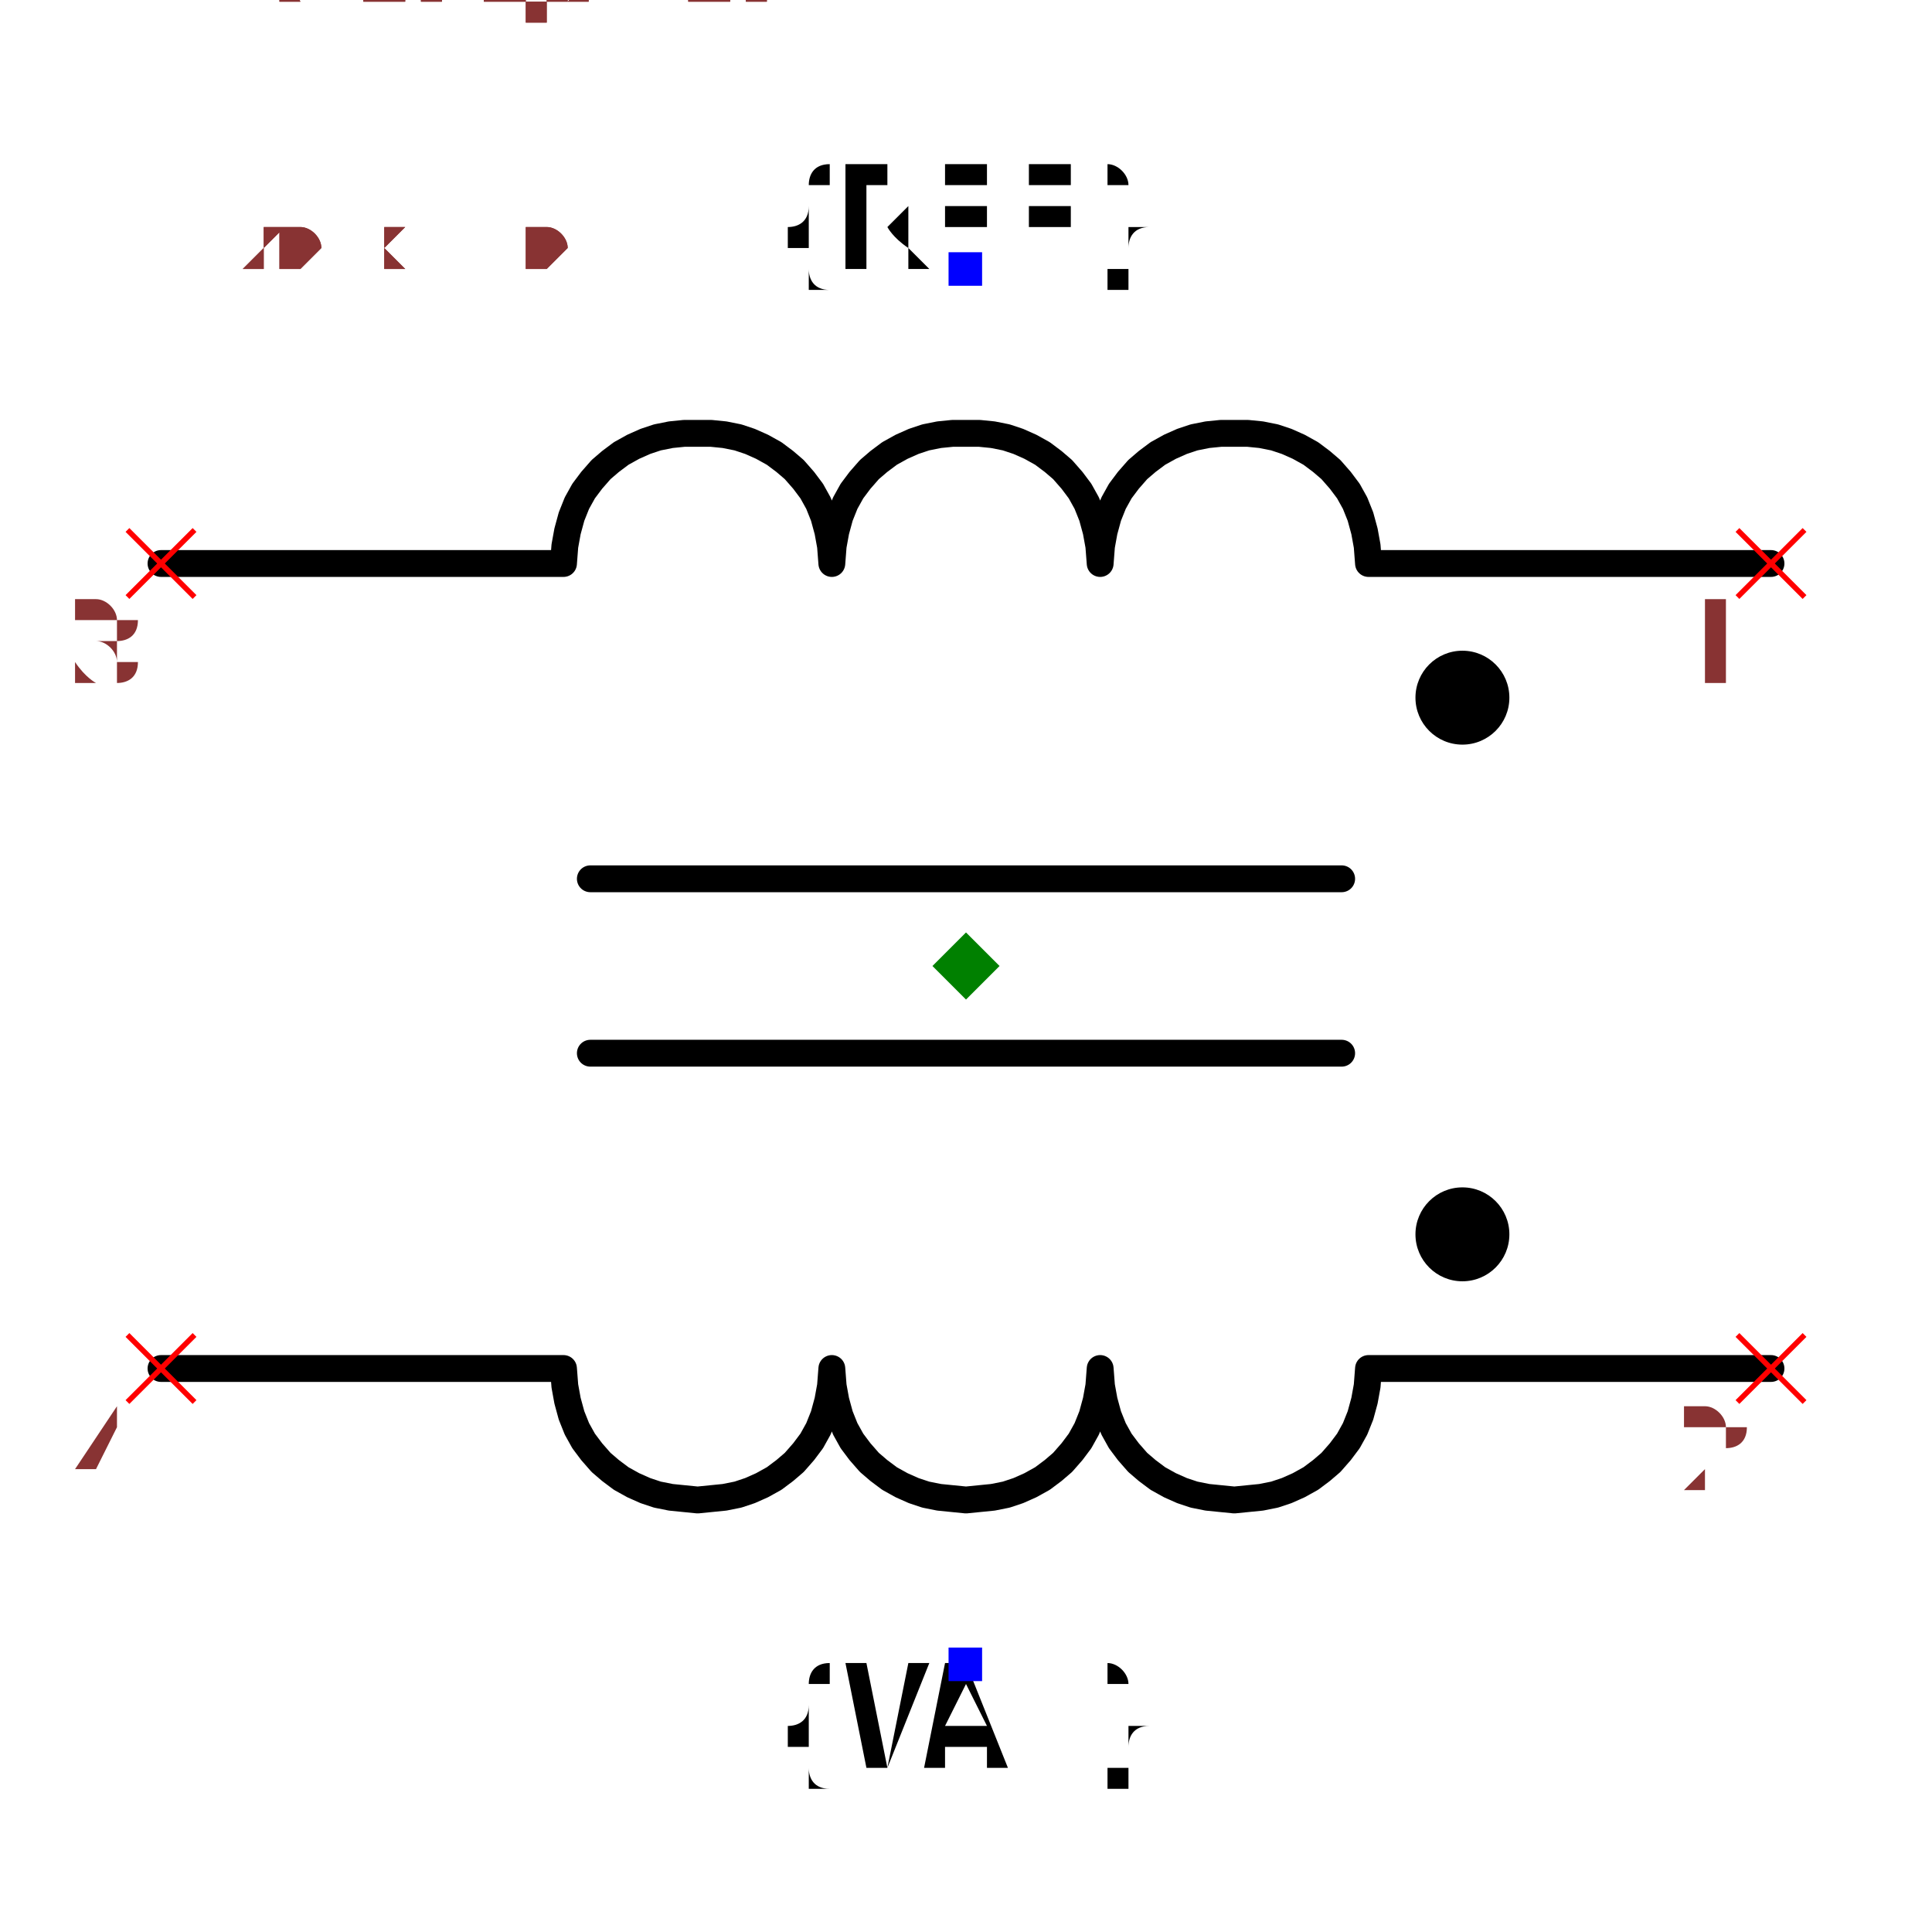
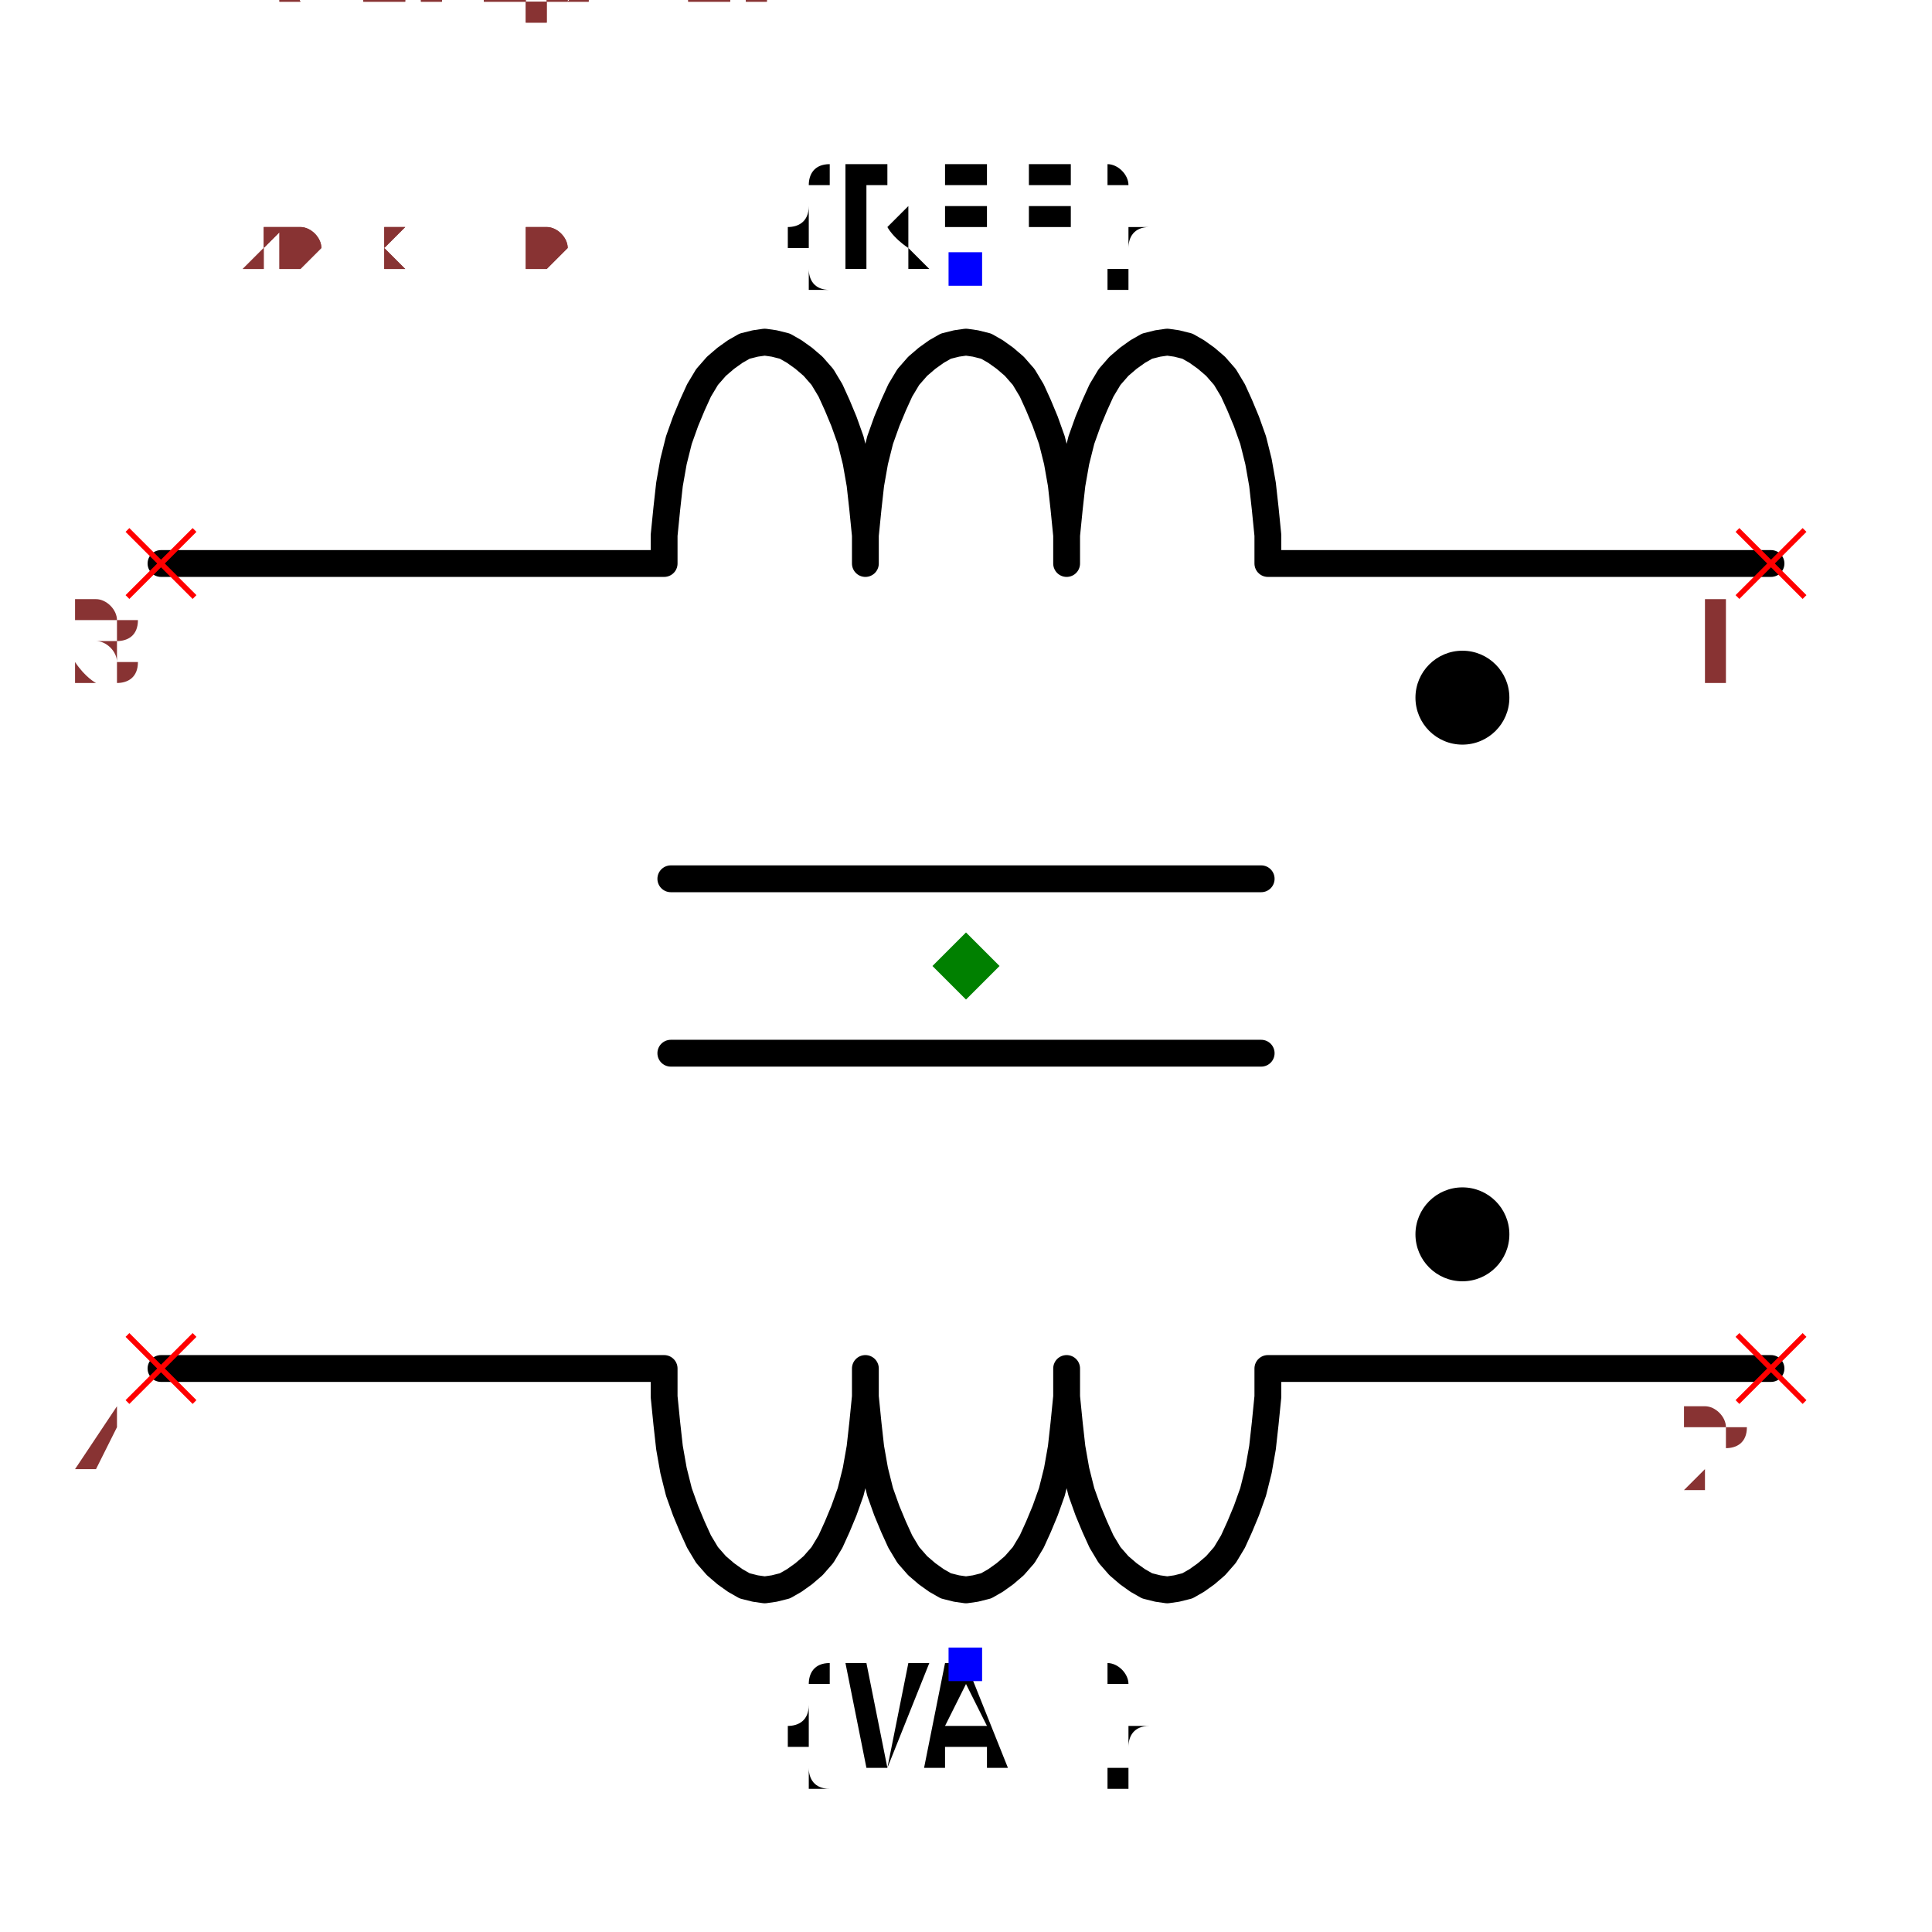
<svg xmlns="http://www.w3.org/2000/svg" width="150" height="150" viewBox="-0.72 -0.624 1.44 1.248">
-   <path d="M-0.6,-0.3 L-0.3,-0.3 L-0.3,-0.3 L-0.299,-0.313 L-0.297,-0.324 L-0.294,-0.335 L-0.29,-0.345 L-0.285,-0.354 L-0.279,-0.362 L-0.272,-0.37 L-0.265,-0.376 L-0.257,-0.382 L-0.248,-0.387 L-0.239,-0.391 L-0.23,-0.394 L-0.22,-0.396 L-0.21,-0.397 L-0.2,-0.397 L-0.19,-0.397 L-0.18,-0.396 L-0.17,-0.394 L-0.161,-0.391 L-0.152,-0.387 L-0.143,-0.382 L-0.135,-0.376 L-0.128,-0.37 L-0.121,-0.362 L-0.115,-0.354 L-0.11,-0.345 L-0.106,-0.335 L-0.103,-0.324 L-0.101,-0.313 L-0.1,-0.3 L-0.1,-0.3 L-0.1,-0.3 L-0.099,-0.313 L-0.097,-0.324 L-0.094,-0.335 L-0.09,-0.345 L-0.085,-0.354 L-0.079,-0.362 L-0.072,-0.37 L-0.065,-0.376 L-0.057,-0.382 L-0.048,-0.387 L-0.039,-0.391 L-0.03,-0.394 L-0.02,-0.396 L-0.01,-0.397 L1.0061396160665481e-16,-0.397 L0.01,-0.397 L0.02,-0.396 L0.03,-0.394 L0.039,-0.391 L0.048,-0.387 L0.057,-0.382 L0.065,-0.376 L0.072,-0.37 L0.079,-0.362 L0.085,-0.354 L0.09,-0.345 L0.094,-0.335 L0.097,-0.324 L0.099,-0.313 L0.1,-0.3 L0.1,-0.3 L0.1,-0.3 L0.101,-0.313 L0.103,-0.324 L0.106,-0.335 L0.11,-0.345 L0.115,-0.354 L0.121,-0.362 L0.128,-0.37 L0.135,-0.376 L0.143,-0.382 L0.152,-0.387 L0.161,-0.391 L0.17,-0.394 L0.18,-0.396 L0.19,-0.397 L0.2,-0.397 L0.21,-0.397 L0.22,-0.396 L0.23,-0.394 L0.239,-0.391 L0.248,-0.387 L0.257,-0.382 L0.265,-0.376 L0.272,-0.37 L0.279,-0.362 L0.285,-0.354 L0.29,-0.345 L0.294,-0.335 L0.297,-0.324 L0.299,-0.313 L0.3,-0.3 L0.3,-0.3 L0.6,-0.3" fill="none" stroke="black" stroke-width="0.02" stroke-linecap="round" stroke-linejoin="round" />
-   <path d="M-0.6,0.3 L-0.3,0.3 L-0.3,0.3 L-0.299,0.313 L-0.297,0.324 L-0.294,0.335 L-0.29,0.345 L-0.285,0.354 L-0.279,0.362 L-0.272,0.37 L-0.265,0.376 L-0.257,0.382 L-0.248,0.387 L-0.239,0.391 L-0.23,0.394 L-0.22,0.396 L-0.21,0.397 L-0.2,0.398 L-0.19,0.397 L-0.18,0.396 L-0.17,0.394 L-0.161,0.391 L-0.152,0.387 L-0.143,0.382 L-0.135,0.376 L-0.128,0.37 L-0.121,0.362 L-0.115,0.354 L-0.11,0.345 L-0.106,0.335 L-0.103,0.324 L-0.101,0.313 L-0.1,0.3 L-0.1,0.3 L-0.1,0.3 L-0.099,0.313 L-0.097,0.324 L-0.094,0.335 L-0.09,0.345 L-0.085,0.354 L-0.079,0.362 L-0.072,0.37 L-0.065,0.376 L-0.057,0.382 L-0.048,0.387 L-0.039,0.391 L-0.03,0.394 L-0.02,0.396 L-0.01,0.397 L1.0061396160665481e-16,0.398 L0.01,0.397 L0.02,0.396 L0.03,0.394 L0.039,0.391 L0.048,0.387 L0.057,0.382 L0.065,0.376 L0.072,0.37 L0.079,0.362 L0.085,0.354 L0.09,0.345 L0.094,0.335 L0.097,0.324 L0.099,0.313 L0.1,0.3 L0.1,0.3 L0.1,0.3 L0.101,0.313 L0.103,0.324 L0.106,0.335 L0.11,0.345 L0.115,0.354 L0.121,0.362 L0.128,0.37 L0.135,0.376 L0.143,0.382 L0.152,0.387 L0.161,0.391 L0.17,0.394 L0.18,0.396 L0.19,0.397 L0.2,0.398 L0.21,0.397 L0.22,0.396 L0.23,0.394 L0.239,0.391 L0.248,0.387 L0.257,0.382 L0.265,0.376 L0.272,0.37 L0.279,0.362 L0.285,0.354 L0.29,0.345 L0.294,0.335 L0.297,0.324 L0.299,0.313 L0.3,0.3 L0.3,0.3 L0.6,0.3" fill="none" stroke="black" stroke-width="0.02" stroke-linecap="round" stroke-linejoin="round" />
-   <path d="M-0.28,-0.065 L0.28,-0.065" fill="none" stroke="black" stroke-width="0.02" stroke-linecap="round" stroke-linejoin="round" />
-   <path d="M-0.28,0.065 L0.28,0.065" fill="none" stroke="black" stroke-width="0.02" stroke-linecap="round" stroke-linejoin="round" />
+   <path d="M-0.6,-0.3 L-0.225,-0.3 L-0.225,-0.3 L-0.225,-0.321 L-0.223,-0.341 L-0.221,-0.359 L-0.218,-0.376 L-0.214,-0.392 L-0.209,-0.406 L-0.204,-0.418 L-0.199,-0.429 L-0.193,-0.439 L-0.186,-0.447 L-0.179,-0.453 L-0.172,-0.458 L-0.165,-0.462 L-0.157,-0.464 L-0.15,-0.465 L-0.143,-0.464 L-0.135,-0.462 L-0.128,-0.458 L-0.121,-0.453 L-0.114,-0.447 L-0.107,-0.439 L-0.101,-0.429 L-0.096,-0.418 L-0.091,-0.406 L-0.086,-0.392 L-0.082,-0.376 L-0.079,-0.359 L-0.077,-0.341 L-0.075,-0.321 L-0.075,-0.3 L-0.075,-0.3 L-0.075,-0.3 L-0.075,-0.321 L-0.073,-0.341 L-0.071,-0.359 L-0.068,-0.376 L-0.064,-0.392 L-0.059,-0.406 L-0.054,-0.418 L-0.049,-0.429 L-0.043,-0.439 L-0.036,-0.447 L-0.029,-0.453 L-0.022,-0.458 L-0.015,-0.462 L-0.007,-0.464 L1.0061396160665481e-16,-0.465 L0.007,-0.464 L0.015,-0.462 L0.022,-0.458 L0.029,-0.453 L0.036,-0.447 L0.043,-0.439 L0.049,-0.429 L0.054,-0.418 L0.059,-0.406 L0.064,-0.392 L0.068,-0.376 L0.071,-0.359 L0.073,-0.341 L0.075,-0.321 L0.075,-0.3 L0.075,-0.3 L0.075,-0.3 L0.075,-0.321 L0.077,-0.341 L0.079,-0.359 L0.082,-0.376 L0.086,-0.392 L0.091,-0.406 L0.096,-0.418 L0.101,-0.429 L0.107,-0.439 L0.114,-0.447 L0.121,-0.453 L0.128,-0.458 L0.135,-0.462 L0.143,-0.464 L0.15,-0.465 L0.157,-0.464 L0.165,-0.462 L0.172,-0.458 L0.179,-0.453 L0.186,-0.447 L0.193,-0.439 L0.199,-0.429 L0.204,-0.418 L0.209,-0.406 L0.214,-0.392 L0.218,-0.376 L0.221,-0.359 L0.223,-0.341 L0.225,-0.321 L0.225,-0.3 L0.225,-0.3 L0.6,-0.3" fill="none" stroke="black" stroke-width="0.02" stroke-linecap="round" stroke-linejoin="round" />
+   <path d="M-0.6,0.3 L-0.225,0.3 L-0.225,0.3 L-0.225,0.321 L-0.223,0.341 L-0.221,0.359 L-0.218,0.376 L-0.214,0.392 L-0.209,0.406 L-0.204,0.418 L-0.199,0.429 L-0.193,0.439 L-0.186,0.447 L-0.179,0.453 L-0.172,0.458 L-0.165,0.462 L-0.157,0.464 L-0.15,0.465 L-0.143,0.464 L-0.135,0.462 L-0.128,0.458 L-0.121,0.453 L-0.114,0.447 L-0.107,0.439 L-0.101,0.429 L-0.096,0.418 L-0.091,0.406 L-0.086,0.392 L-0.082,0.376 L-0.079,0.359 L-0.077,0.341 L-0.075,0.321 L-0.075,0.3 L-0.075,0.3 L-0.075,0.3 L-0.075,0.321 L-0.073,0.341 L-0.071,0.359 L-0.068,0.376 L-0.064,0.392 L-0.059,0.406 L-0.054,0.418 L-0.049,0.429 L-0.043,0.439 L-0.036,0.447 L-0.029,0.453 L-0.022,0.458 L-0.015,0.462 L-0.007,0.464 L1.0061396160665481e-16,0.465 L0.007,0.464 L0.015,0.462 L0.022,0.458 L0.029,0.453 L0.036,0.447 L0.043,0.439 L0.049,0.429 L0.054,0.418 L0.059,0.406 L0.064,0.392 L0.068,0.376 L0.071,0.359 L0.073,0.341 L0.075,0.321 L0.075,0.3 L0.075,0.3 L0.075,0.3 L0.075,0.321 L0.077,0.341 L0.079,0.359 L0.082,0.376 L0.086,0.392 L0.091,0.406 L0.096,0.418 L0.101,0.429 L0.107,0.439 L0.114,0.447 L0.121,0.453 L0.128,0.458 L0.135,0.462 L0.143,0.464 L0.15,0.465 L0.157,0.464 L0.165,0.462 L0.172,0.458 L0.179,0.453 L0.186,0.447 L0.193,0.439 L0.199,0.429 L0.204,0.418 L0.209,0.406 L0.214,0.392 L0.218,0.376 L0.221,0.359 L0.223,0.341 L0.225,0.321 L0.225,0.3 L0.225,0.3 L0.6,0.3" fill="none" stroke="black" stroke-width="0.02" stroke-linecap="round" stroke-linejoin="round" />
+   <path d="M-0.22,-0.065 L0.22,-0.065" fill="none" stroke="black" stroke-width="0.02" stroke-linecap="round" stroke-linejoin="round" />
+   <path d="M-0.22,0.065 L0.22,0.065" fill="none" stroke="black" stroke-width="0.02" stroke-linecap="round" stroke-linejoin="round" />
  <text x="0" y="-0.52" dx="0" dy="0" text-anchor="middle" style="font: 0.1px monospace; fill: black">{REF}</text>
  <rect x="-0.013" y="-0.532" width="0.025" height="0.025" fill="blue" />
  <text x="0" y="0.52" dx="0" dy="0.075" text-anchor="middle" style="font: 0.1px monospace; fill: black">{VAL}</text>
  <rect x="-0.013" y="0.508" width="0.025" height="0.025" fill="blue" />
  <circle cx="0.37" cy="-0.2" r="0.035" fill="black" />
  <circle cx="0.37" cy="0.2" r="0.035" fill="black" />
  <line x1="-0.625" y1="0.275" x2="-0.575" y2="0.325" stroke="red" stroke-width="0.004" />
  <line x1="-0.625" y1="0.325" x2="-0.575" y2="0.275" stroke="red" stroke-width="0.004" />
  <text x="-0.64" y="0.39" text-anchor="middle" style="font: 0.08px monospace; fill: #833;">4</text>
  <line x1="-0.625" y1="-0.325" x2="-0.575" y2="-0.275" stroke="red" stroke-width="0.004" />
  <line x1="-0.625" y1="-0.275" x2="-0.575" y2="-0.325" stroke="red" stroke-width="0.004" />
  <text x="-0.64" y="-0.21" text-anchor="middle" style="font: 0.08px monospace; fill: #833;">3</text>
  <line x1="0.575" y1="0.275" x2="0.625" y2="0.325" stroke="red" stroke-width="0.004" />
  <line x1="0.575" y1="0.325" x2="0.625" y2="0.275" stroke="red" stroke-width="0.004" />
  <text x="0.56" y="0.39" text-anchor="middle" style="font: 0.08px monospace; fill: #833;">2</text>
  <line x1="0.575" y1="-0.325" x2="0.625" y2="-0.275" stroke="red" stroke-width="0.004" />
  <line x1="0.575" y1="-0.275" x2="0.625" y2="-0.325" stroke="red" stroke-width="0.004" />
  <text x="0.56" y="-0.21" text-anchor="middle" style="font: 0.08px monospace; fill: #833;">1</text>
  <path d="M 5.551115123125783e-17 -0.025 L 0.025 5.551115123125783e-17 L 5.551115123125783e-17 0.025 L -0.025 5.551115123125783e-17 Z" fill="green" />
  <text x="-0.6" y="-0.52" style="font: 0.05px monospace; fill: #833;">1.20 x 1.04</text>
  <text x="-0.6" y="-0.57" dy="-0.15" style="font: 0.05px monospace; fill: #833;">4 [winding2_end]</text>
  <text x="-0.6" y="-0.62" dy="-0.15" style="font: 0.05px monospace; fill: #833;">3 [winding1_end]</text>
  <text x="-0.6" y="-0.67" dy="-0.15" style="font: 0.05px monospace; fill: #833;">2 [winding2_start]</text>
  <text x="-0.6" y="-0.72" dy="-0.15" style="font: 0.05px monospace; fill: #833;">1 [winding1_start]</text>
  <text x="-0.6" y="-0.52" style="font: 0.05px monospace; fill: #833;">1.20 x 1.04</text>
  <text x="-0.6" y="-0.57" dy="-0.15" style="font: 0.05px monospace; fill: #833;">4 [winding2_end]</text>
  <text x="-0.6" y="-0.62" dy="-0.15" style="font: 0.05px monospace; fill: #833;">3 [winding1_end]</text>
  <text x="-0.6" y="-0.67" dy="-0.15" style="font: 0.05px monospace; fill: #833;">2 [winding2_start]</text>
  <text x="-0.6" y="-0.72" dy="-0.15" style="font: 0.05px monospace; fill: #833;">1 [winding1_start]</text>
</svg>
